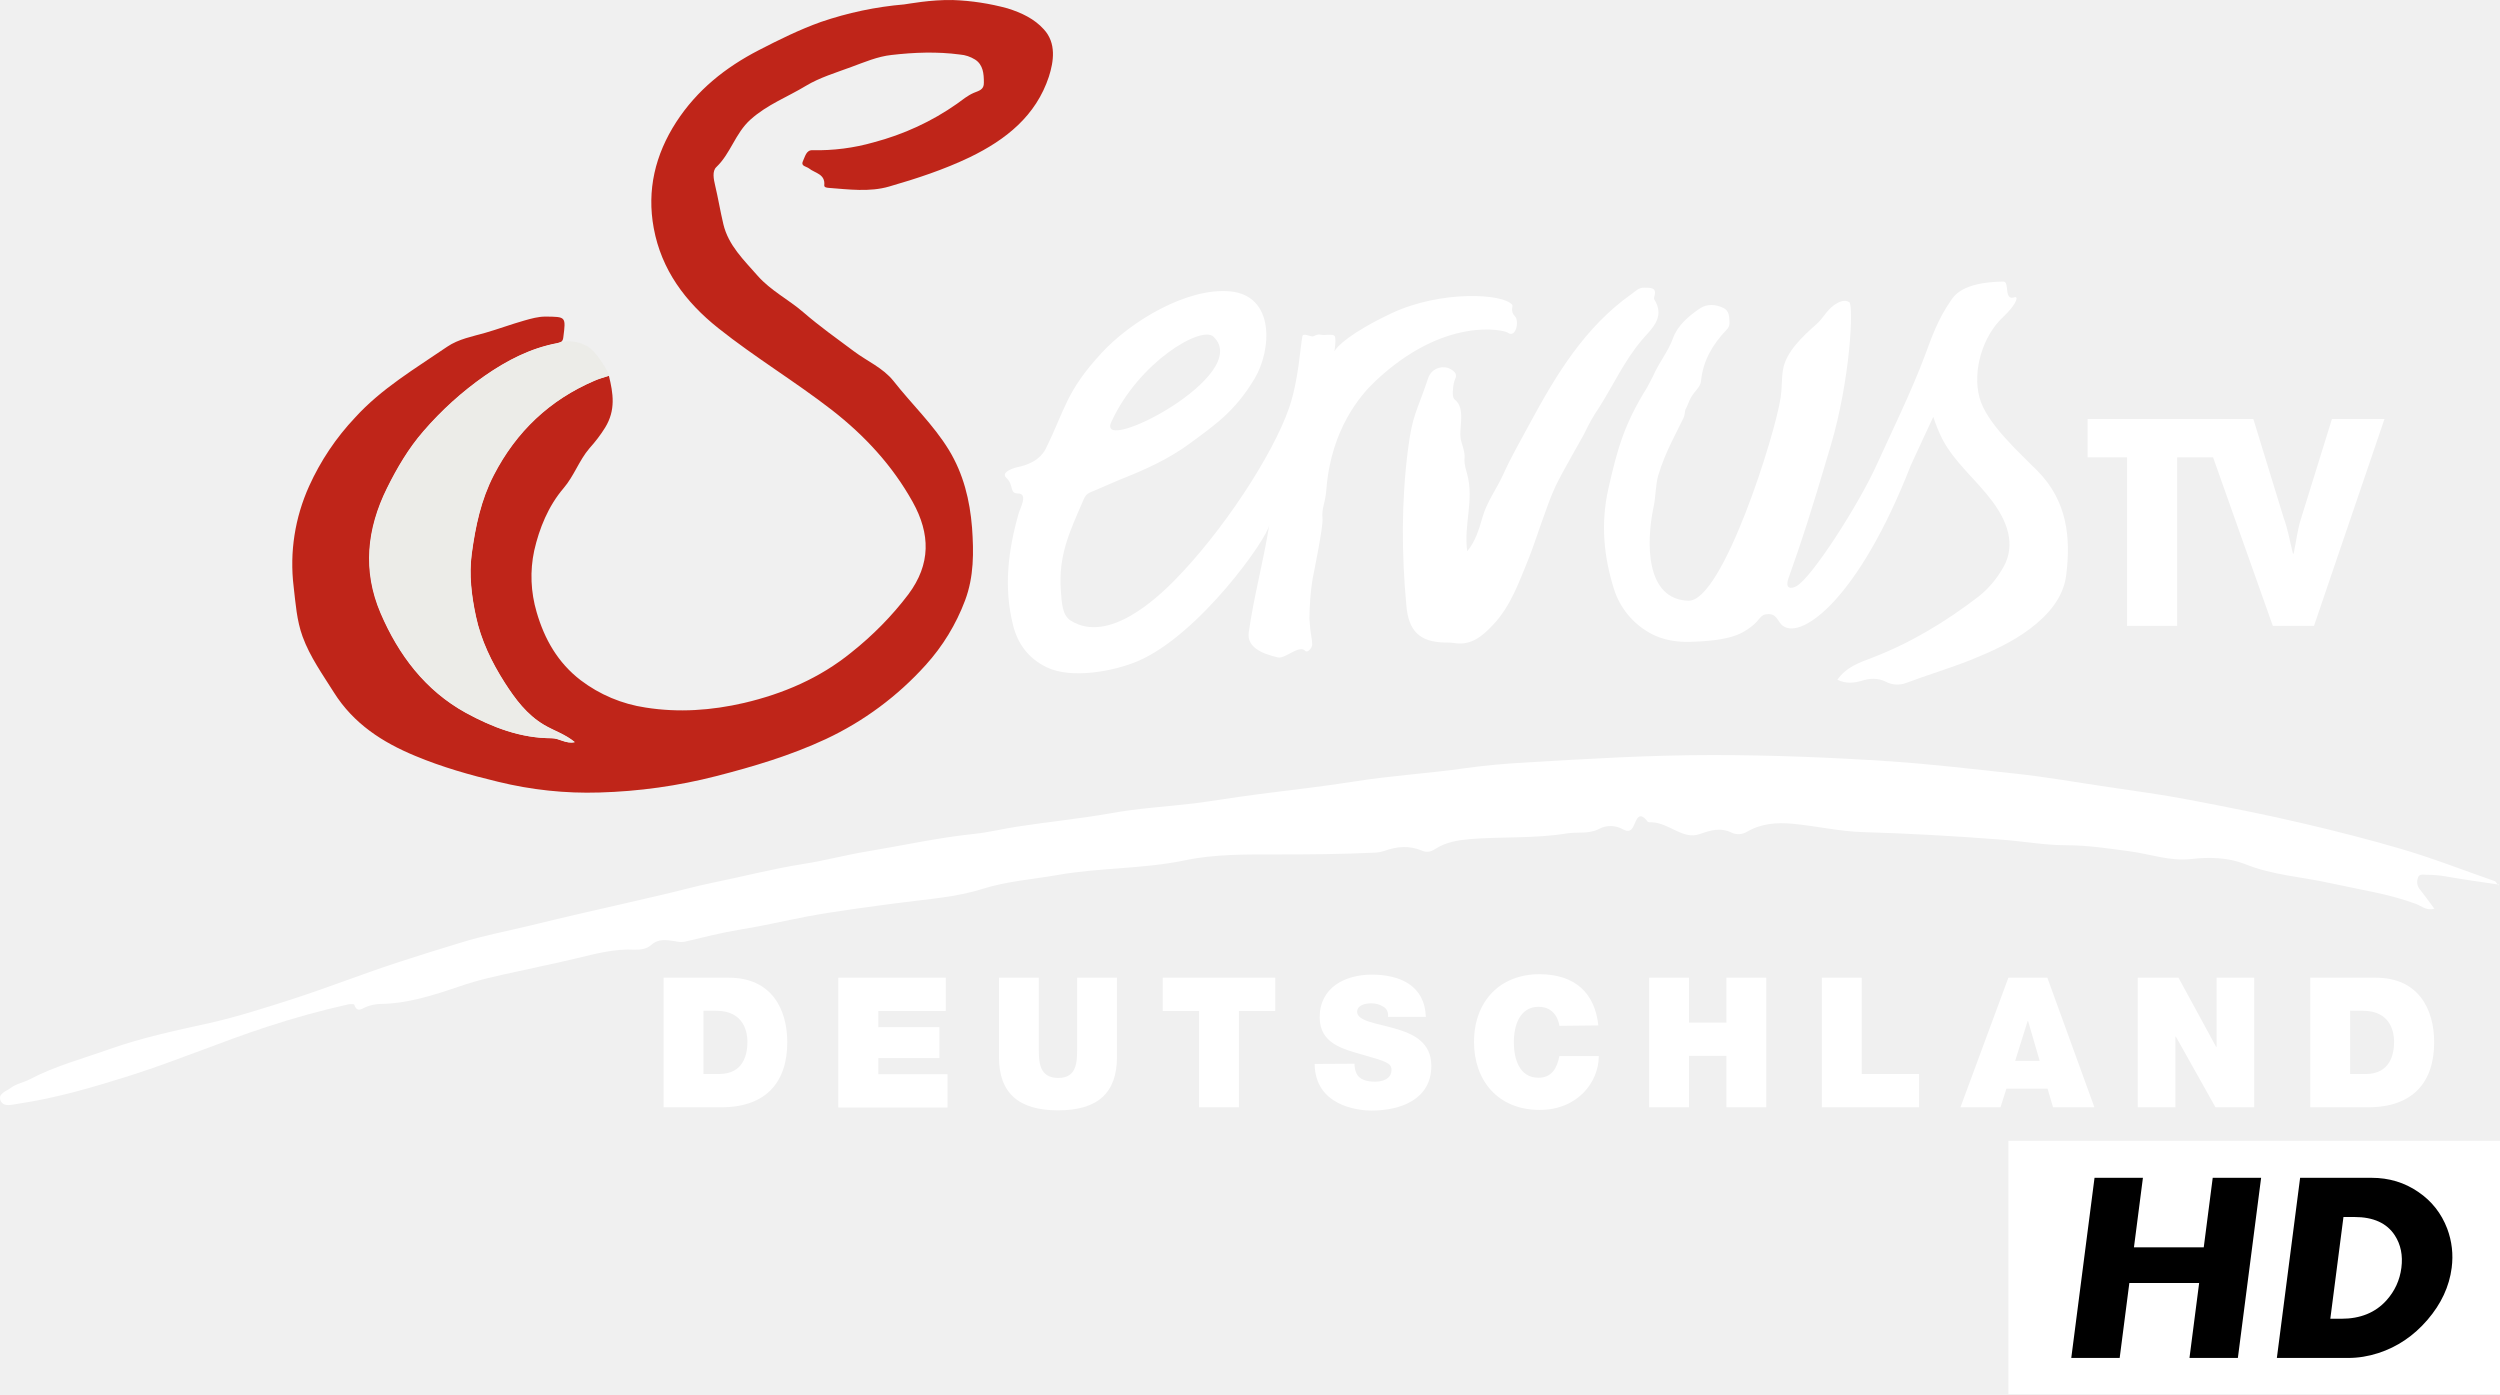
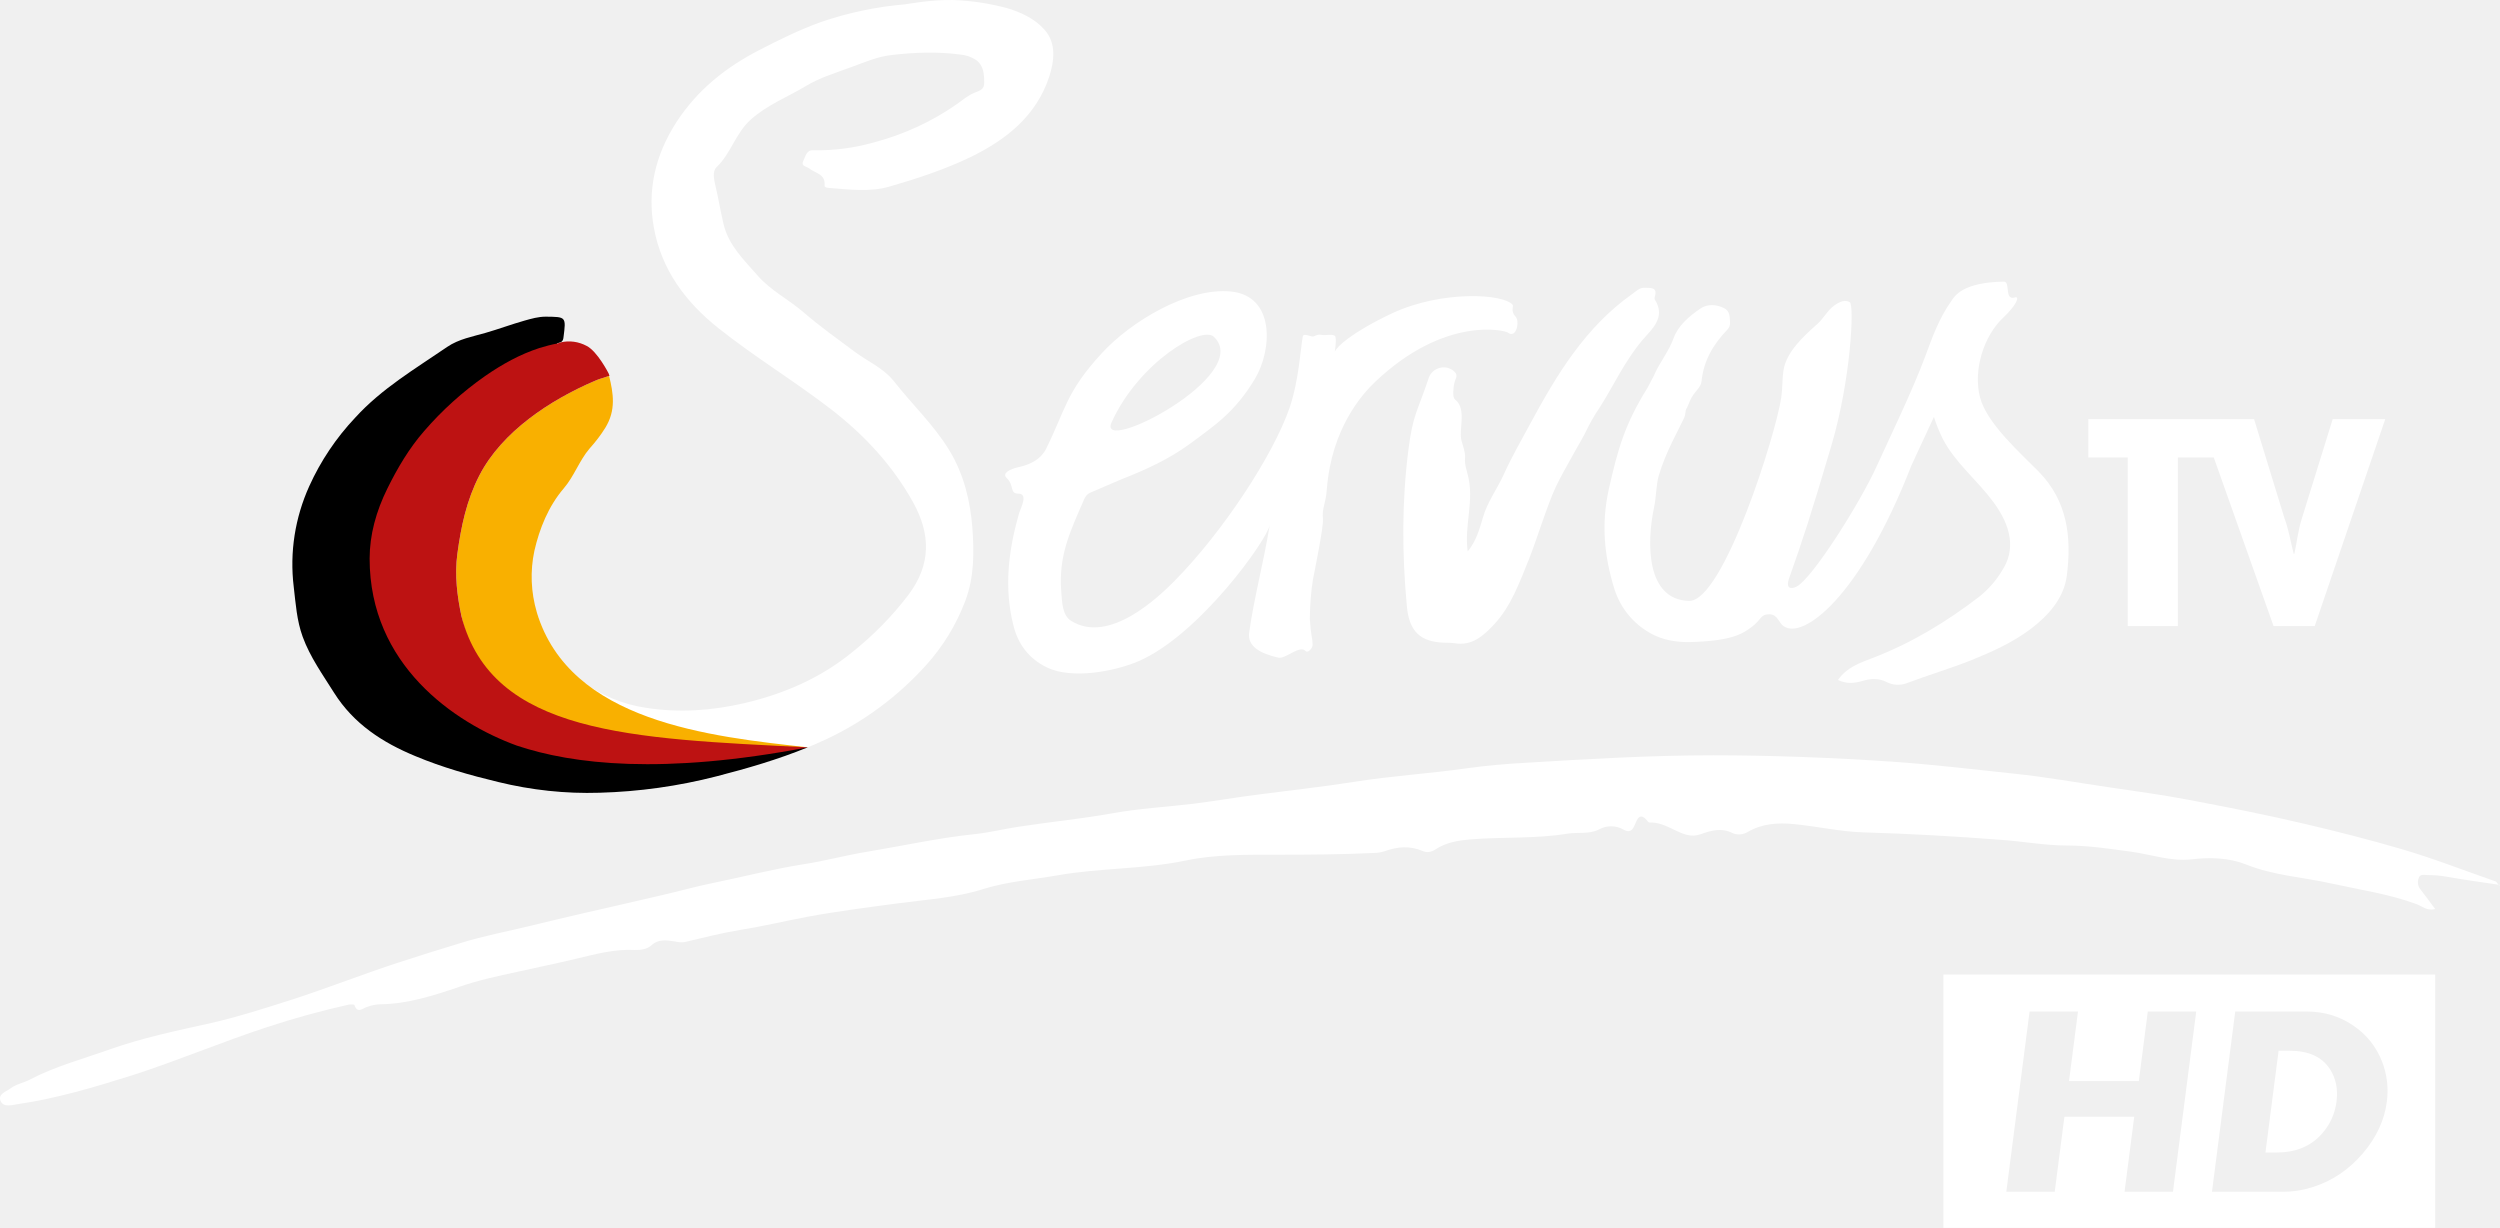
- <svg xmlns="http://www.w3.org/2000/svg" space="preserve" version="1.1" viewBox="0 0 1142 636.81">
-   <path class="st0" d="m460.23 3.814c6.4 2 12.3 4.8 16.6 9.6 5.8 6.3 4.5 14.7 2.3 21.6-5.9 17.9-19.6 28.8-36.1 36.8-11.9 5.7-24.4 9.8-36.9 13.4-8.9 2.6-18.5 1.3-27.7 0.6-0.8-0.1-2-0.2-1.9-1.2 0.5-5.2-4.3-5.5-7-7.7-1.2-0.9-3.8-1-2.8-3.2 1-2 1.5-5.3 4.5-5.1 9.4 0.2 18.8-1 27.9-3.6 13.6-3.6 26.5-9.5 38-17.6 2.5-1.8 4.9-3.8 7.7-5 2.4-1 4.7-1.4 4.6-4.7 0-4-0.3-8.1-4-10.5-2.1-1.3-4.4-2.1-6.9-2.3-10.5-1.4-20.9-1-31.3 0.2-6.4 0.7-12.4 3.3-18.4 5.5-7 2.6-14.4 4.8-20.7 8.6-8.4 5.1-17.6 8.5-25.3 15.4-7 6.3-9 15.4-15.6 21.7-2 1.9-1.2 5.6-0.6 8.2 1.4 5.9 2.4 12 3.8 17.9 2.3 9.7 9.4 16.4 15.7 23.6 6 6.8 14.1 10.8 20.8 16.6 7.4 6.4 15.4 12.1 23.2 17.9 6 4.5 13.2 7.5 18 13.5 8.3 10.6 18.2 19.9 25.3 31.5 6.7 11 9.6 23 10.6 35.5 0.8 11.2 0.9 22.4-3.2 33.3s-10.2 20.9-18 29.5c-12.8 14.2-28.3 25.7-45.6 33.8-16.1 7.5-32.9 12.5-50 16.9-17.5 4.5-35.4 7-53.4 7.5-15.6 0.5-31.2-1.2-46.3-4.9-12.9-3.1-25.6-6.7-37.8-11.8-15-6.2-28.2-14.7-37.2-29-5.2-8.3-10.9-16.2-14.3-25.5-2.7-7.4-3.2-15.2-4.1-22.9-1.9-15.7 0.6-31.5 7.1-45.9 5.2-11.5 12.3-22.1 21-31.3 12.1-13.3 27.4-22.3 42-32.3 5.3-3.6 11.6-4.7 17.5-6.4s11.8-3.9 17.8-5.6c3.2-0.9 6.3-1.8 9.7-1.8 9.3 0.1 9.3 0 8.1 9.4-0.2 1.9-0.9 2.3-2.7 2.7-12.3 2.3-23.1 7.9-33.3 15-10.3 7.2-19.7 15.7-27.9 25.2-6.8 7.8-12.1 16.8-16.7 26.1-9.2 18.6-11.2 37.7-2.9 57.1 8.2 19.1 20.4 35.3 38.9 45.5 12.1 6.6 25 11.6 39.2 11.6 3.5 0 6.5 2.7 10.5 1.8-4.3-3.6-9.5-5.2-14-7.9-7.9-4.7-13.1-11.8-17.9-19.2-6-9.4-10.9-19.5-13.2-30.4-2-9.4-3.2-18.9-1.9-28.6 1.7-12.5 4.2-24.5 10-35.9 10.3-19.9 25.5-34.3 46-43.1 2-0.9 4.3-1.5 6.7-2.3 2 8.1 3.2 15.7-1.7 23.7-2.1 3.4-4.5 6.5-7.2 9.5-4.7 5.5-7 12.6-11.8 18.2-7 8.2-11.1 18.4-13.4 28.5-2 9.3-1.6 18.9 1.1 28.1 3.6 12.4 9.7 23.1 20.1 31.1 8.7 6.6 18.9 10.9 29.7 12.5 15.1 2.4 30.2 1.3 44.9-2.1 17.9-4.2 34.6-11.3 49.1-23.1 9.7-7.7 18.5-16.6 26-26.5 10.3-13.8 10.1-27.6 2-42.2-9.3-16.7-21.9-30.3-36.9-42-16.9-13.1-35.2-24.1-51.9-37.4-15.1-12-26-26.7-29.5-45.7-3.2-17.3 0.6-33.5 10.3-48.5 9.5-14.6 22.4-24.9 37.7-32.8 9.3-4.8 18.6-9.4 28.4-12.9 12.3-4.2 25-6.9 38-8 1.8-0.2 11.9-2.2 22.2-2 8.6 0.3 16.9 1.6 25 3.8" fill="#bf2519" />
-   <path class="st1" d="m254.73 156.81c0.5-0.1 0.9-0.2 1.4-0.4-0.5 0.1-1 0.2-1.4 0.4-2.9 0.5-5.7 1.3-8.4 2.1-8.9 2.9-17 7.4-24.8 12.8-10.3 7.2-19.7 15.7-27.9 25.2-6.8 7.8-12.1 16.8-16.7 26.1-9.2 18.6-11.2 37.7-2.9 57.1 8.2 19.1 20.4 35.3 38.9 45.5 12.1 6.6 25 11.6 39.2 11.6 3.6 0 6.5 2.7 10.5 1.8-4.3-3.6-9.5-5.2-14.1-7.9-7.9-4.7-13.1-11.7-17.9-19.2-6-9.4-10.9-19.5-13.2-30.4-2-9.4-3.2-18.9-1.9-28.6 1.7-12.5 4.2-24.5 10.1-35.9 10.3-19.9 25.5-34.3 46-43.1 2-0.9 4.3-1.5 6.7-2.3-0.1-0.4-0.3-0.8-0.4-1.1 0 0-5.1-10.1-10.1-12.6-3.6-1.9-7.7-2.5-11.7-1.6" fill="#ecece8" />
-   <g transform="translate(-32.671 -103.59)" fill="#fff">
-     <path class="st1" d="m1174.3 507.7c-8.8-1.3-16.7-2.4-24.6-3.8-2.8-0.5-5.6-0.7-8.4-0.7-1.6 0-3.6-0.7-4.2 1.6-0.6 1.8-0.2 3.7 1 5.1 2.2 2.8 4.3 5.7 6.6 8.8-3.7 1-6-1.3-8.4-2.2-12.7-4.7-26.1-6.6-39.2-9.5-13-2.9-26.3-3.6-38.9-8.7-7.6-3-16.4-3.3-24.6-2.3-9.8 1.1-18.7-2.3-27.9-3.5-9.7-1.3-19.2-2.8-29.1-2.8-10.1 0-20.1-1.9-30.2-2.6-20.9-1.6-41.7-2.8-62.7-3.4-10.7-0.3-21.3-2.8-32-3.8-7.3-0.7-14.5-0.2-21.1 3.7-2.1 1.2-4.6 1.4-6.8 0.4-5.2-2.6-9.9-1.1-14.7 0.6-4 1.4-7.5 0-10.9-1.6-3.6-1.7-7-3.6-11-3.8-0.7 0-1.6 0.1-1.9-0.3-3.8-5-5-1.2-6.3 1.8-1.1 2.5-2.5 3.1-5 1.7-3.4-1.9-7.6-2-11-0.1-4.7 2.4-9.8 1.2-14.6 2-14.7 2.4-29.5 1.4-44.3 2.6-5.7 0.5-11 1.4-15.8 4.5-2 1.3-3.8 1.7-6 0.8-5.8-2.5-11.5-2-17.3 0.1-1.6 0.5-3.2 0.8-4.9 0.8-14.7 0.7-29.3 0.8-44 0.8-14.1 0-28.5-0.2-42.2 2.7-19.3 4-39 3.3-58.2 6.7-11.4 2-22.9 2.8-34.1 6.3-12.3 3.9-25.3 4.7-38 6.4-14.3 1.9-28.5 3.7-42.6 6.3-10 1.9-20 4.3-30.1 5.9-8.6 1.4-17.1 3.6-25.6 5.6-1.5 0.2-2.9 0.1-4.4-0.3-3.7-0.5-7.4-1.3-10.8 1.8-1.9 1.7-4.7 2.2-7.5 2.1-9.2-0.5-18 1.9-26.8 4s-18 4-27 6c-8.8 1.9-17.7 3.8-26.3 6.8-11.8 4-23.7 7.9-36.4 8-2 0.1-3.9 0.5-5.8 1.2-2 0.6-4.4 3.3-5.8-0.9-0.1-0.3-1.9-0.3-2.8-0.1-12.5 2.8-24.8 6.2-37 10.2-20.8 6.8-41 15.4-61.9 22.1-17.1 5.4-34.3 10.5-52 13.1-2.7 0.4-6.4 1.6-7.8-1.3-1.5-3.3 2.5-4.4 4.5-5.9 2.6-2 6-2.5 8.8-4 11.6-6.1 24.2-9.4 36.5-13.8 15-5.3 30.3-8.5 45.7-11.9 12.7-2.9 25.2-6.9 37.7-10.9 16.4-5.3 32.5-11.7 48.9-17 9.2-3 18.4-5.9 27.7-8.7 10.5-3.3 21.3-5.3 32-7.9 7.8-1.9 15.7-3.8 23.5-5.6 12.1-2.8 24.3-5.5 36.5-8.4 7.9-1.8 15.6-4 23.5-5.6 13.7-2.8 27.2-6.3 41-8.5 9.9-1.5 19.7-4.2 29.6-5.8 16.3-2.7 32.4-6.3 48.9-8 6.6-0.7 13-2.3 19.5-3.3 14.2-2.2 28.6-3.6 42.7-6.1 12.5-2.3 25.3-3 37.9-4.5 9.4-1.2 18.7-2.8 28-4 15.1-2 30.2-3.6 45.3-6 16.9-2.7 33.9-3.7 50.8-6.1 9.2-1.3 18.5-2.1 27.7-2.6 28.4-1.7 56.7-3.4 85.2-3.4 27.3 0 54.5 1.1 81.7 2.9 18.7 1.3 37.3 3.5 55.9 5.5 14.5 1.5 28.8 4.1 43.2 6.2 12.1 1.8 24.2 3.4 36.2 5.7 17.9 3.4 35.9 6.9 53.6 11.1 14.5 3.4 29 7.1 43.4 11.3 14.8 4.3 29 9.9 43.4 14.9 0.4 0.1 0.6 0.7 1.6 1.9" />
-     <path class="st1" d="m702.9 355.4c3.8-4.6 5.4-10.1 6.9-15.3 2-7.2 6.5-13.1 9.5-19.7 3.6-8 8-15.6 12.2-23.4 12.1-22.4 25.2-44.1 46.6-59.2 1.7-1.2 3.2-2.9 5.6-2.8 2.8 0.1 6.1-0.4 4.6 4.3-0.1 0.3-0.1 0.7 0 1 5.4 8.4-1.6 13.8-5.7 18.7-8 9.5-13 20.6-19.5 30.8-2.4 3.5-4.5 7.2-6.3 11-1 2.3-9.9 17.2-13.7 25.2-4 8.6-8.9 24.7-12.2 32.9-4.3 10.5-8.1 21.5-16.1 30-4.8 5.1-10 9.8-18 8.4-1.3-0.2-2.7-0.2-4-0.2-11.6-0.2-16.7-5.2-17.7-16.9-2.2-23.7-2.3-47.4 0.7-71 2.1-16.6 4-17.1 9.3-33 1.3-3.8 5.4-5.7 9.1-4.5 1 0.4 2 0.9 2.7 1.7 0.9 0.7 1.1 2 0.6 3-0.7 1.6-1 3.3-1.1 5-0.2 1.6-0.2 4 0.8 4.7 5.5 4.3 1.3 14.1 3 19.2 3.2 10-0.1 5.3 2.6 14.6 3.4 12.1-1.6 23.3 0.1 35.5" />
-     <path class="st1" d="m723.5 242.9c-3.8-5.2-32.4-6.9-55.2 3.8-18.8 8.9-25.1 15.3-26 17.3-0.3 0.7 0.8-4.1 0.2-6.6-0.3-1.2-3.1-0.9-4.6-0.8-2.4 0.2-2.1-0.9-5.3 0.6-1 0.5-4.6-1.8-5 0-1 5.1-1.7 19.8-6 32.5-7.4 21.6-30.6 57-52.8 79.4-7 7-29.6 28.9-47 18-4-2.5-4.1-8.3-4.5-13.3-1.3-16.6 4-27.3 10.4-42.1 1.2-2.7 2.3-2.9 4.9-4 4-1.7 8-3.5 12.1-5.2 11.4-4.5 21.8-9.2 31.7-16.5 11.2-8.3 20.3-14.3 29.4-29.5 7.8-13.1 9.3-37.8-11.1-39.8-19.8-1.9-45.7 13.8-58.9 28.2-16.3 17.7-16.5 25.6-25.4 43.6-0.4 0.8-0.8 1.5-1.4 2.2-2.8 3.7-7.6 5.5-11.6 6.3-3 0.7-7.5 2.6-5 4.9 3.5 3.3 1.3 7.1 5.2 7.1 4.9 0 1.1 6.6 0.4 9.1-4.8 16.8-6.9 33.7-2.6 50.9 2.1 8.7 7.1 15.4 15.4 19.4 11.4 5.5 30.8 1.8 41.6-2.8 28-11.9 59.3-56.1 60.1-62.3-2.9 17.8-7.1 32.8-9.4 49.2-0.9 6.4 5.4 9.6 13.3 11.4 3.3 0.8 9.8-6 12.5-3 1 1.1 3.2-1.3 3.2-2.9-0.1-3.4-0.8-3.8-1.3-11.9 0.1-6.1 0.5-12.3 1.5-18.3 0.6-3 4.8-23.5 4.5-27.1-0.5-5.6 1.2-6.2 1.8-14 2.2-27.3 15.8-42.8 22-48.7 31.9-30.3 59.3-23.6 60.7-22.5 3.9 2.9 5.5-5.4 3.4-7.4-2.3-2.4-0.8-4.7-1.2-5.2m-136.5 14.5c18.4 17.5-53.9 54.7-46.7 39 12.5-27.4 41.2-44.3 46.7-39" />
-     <path class="st1" d="m846.1 285c0.6-4 0.4-8.5 1-12.3 1.3-8.4 9.2-15.6 15.4-21.1 2.9-2.5 4.5-6.1 7.8-8.5 2.5-1.8 5-2.8 7.1-1.5s0.5 35.3-8.4 65.4c-9.6 32.5-12.9 42.5-19.3 60.6-1.8 5.1 1.1 5 3.3 3.9 7-3.3 29.3-38.5 36.9-55.5 5.5-12.2 16.1-33.9 22.1-50.1 2.9-7.8 5.9-16.6 11.9-25.1 1.4-2 5-8.3 23.8-8.6 3.3-0.1-0.1 9.2 5.5 7.1 1.8 0-0.3 4.2-5.5 9.1-9.3 8.6-14.1 24.5-10.8 36.8 3.1 11.7 18.2 25.1 26.6 33.6 13.4 13.6 15.2 30.2 13 47.6-1.3 10.3-8.3 18.2-16.5 24.4s-17.8 10.5-27.2 14.3c-9.6 3.8-19.7 6.8-29.5 10.5-3 1.1-6.4 0.9-9.2-0.6-3.6-1.8-7.3-1.6-11.1-0.4-3.5 1-7.1 1.4-11-0.5 4-5.8 10-7.8 15.7-10 17.8-6.8 33.8-16.5 48.9-28.1 4.1-3.3 7.6-7.3 10.3-11.8 6.2-9.4 4.5-20.1-4.2-31.7-7.3-9.8-17.3-17.7-22.9-28.6-1.6-3.2-2.9-6.5-4-9.9-3.8 8.3-6.6 14.1-10.3 22.2-23.6 60.6-49.5 79.4-58.2 73.4-2.4-1.4-2.7-5.5-6.7-5.5-4.1 0-3.5 2.4-8 5.8s-9.7 6.4-28.2 6.9c-4.9 0.1-12.1-0.5-18.5-4.3-7.5-4.3-13.2-11.3-15.9-19.6-4.8-15.3-6.2-30.2-2.6-46.2 4.1-18.1 7.2-29.3 17.6-46l2.8-5.3c2.5-6 6.8-11 9.1-17.3 2-5.7 7-10 12.1-13.5 3.3-2.3 7.3-2.1 11-0.3 2.6 1.3 2.6 4 2.7 6.5 0.1 1.3-0.4 2.6-1.4 3.5-6.3 6.6-10.7 14.1-11.6 23.3-0.3 3.3-3.4 4.6-5.3 9-0.4 1-1.3 3.2-1.7 3.8-0.5 0.9-0.2 2.3-1 4.1-3 6.4-8.2 15.2-11.5 26.1-1.3 4.4-1.2 10.3-2.2 14.7-3.4 16.1-3.7 42.1 15.9 42.7 15.7 0.6 39.9-76.6 42.2-93" />
-     <path class="st1" d="m1097.9 295-14 45.1c-1.8 5.5-2.3 10.9-3.5 16.4h-0.3c-1.4-5.4-2.2-10.8-4.2-16.2l-13.9-45.3h-75.7v17.5h18v77h22.9v-77h16.4l27.3 77h18.8l32.2-94.5z" />
-   </g>
-   <g transform="translate(-32.671 -103.59)" fill="#fff">
-     <path class="st1" d="m335.7 550.2h29.9c19.7 0 26.7 14.6 26.7 29.5 0 18.1-9.6 29.7-30.2 29.7h-26.3v-59.2zm18.3 44h7.1c11.4 0 13-9.2 13-14.8 0-3.7-1.2-14.1-14.3-14.1h-5.8z" />
-     <path class="st1" d="m415.7 550.2h49v15.2h-30.8v7.4h27.9v14.1h-27.9v7.4h31.6v15.2h-49.9v-59.3z" />
-     <path class="st1" d="m542.9 586.5c0 16.4-8.9 24.3-26.9 24.3s-27-7.9-27-24.3v-36.3h18.2v32.2c0 6 0 13.6 8.9 13.6 8.6 0 8.6-7.5 8.6-13.6v-32.2h18.2z" />
-     <path class="st1" d="m580.4 565.4h-16.6v-15.2h51.4v15.2h-16.6v44h-18.2z" />
-     <path class="st1" d="m651.4 589.5c0 1.3 0.2 2.7 0.7 3.9 1.3 3.6 5.3 4.3 8.7 4.3 3 0 7.5-1 7.5-5.4 0-3.1-2.6-3.9-12.8-6.8-9.4-2.7-20-5.2-20-17.2 0-13.7 11.7-19.5 23.8-19.5 12.8 0 24.2 4.9 24.7 19.3h-17.3c0.3-1.9-0.5-3.8-2.2-4.7-1.6-1-3.5-1.5-5.4-1.5-2.5 0-6.5 0.7-6.5 4 0.3 4.2 8.8 5.1 17.2 7.5s16.7 6.2 16.7 17.1c0 15.4-14.2 20.4-27.3 20.4-6.7 0-25.8-2.4-26-21.3z" />
-     <path class="st1" d="m745 572.2c-0.3-2.2-2-8.7-9.5-8.7-8.5 0-11.3 8.3-11.3 16.2s2.7 16.2 11.2 16.2c6.1 0 8.5-4.3 9.6-9.9h18c0 11.9-9.7 24.6-27 24.6-19.1 0-30-13.5-30-31 0-18.6 11.8-31 30-31 16.2 0.1 25.2 8.6 26.8 23.4z" />
-     <path class="st1" d="m786 550.2h18.2v20.5h17.1v-20.5h18.2v59.2h-18.2v-23.5h-17.1v23.5h-18.2z" />
-     <path class="st1" d="m864.9 550.2h18.2v44h26.2v15.2h-44.4z" />
-     <path class="st1" d="m950.1 550.2h17.8l21.5 59.2h-18.9l-2.5-8.5h-18.8l-2.7 8.5h-18.3zm14.3 38-5.3-18.2h-0.2l-5.7 18.2z" />
-     <path class="st1" d="m1009.2 550.2h18.6l17.2 31.6h0.2v-31.6h17.2v59.2h-17.7l-18.1-32.3h-0.2v32.3h-17.2z" />
-     <path class="st1" d="m1088 550.2h29.9c19.7 0 26.7 14.6 26.7 29.5 0 18.1-9.6 29.7-30.2 29.7h-26.4zm18.2 44h7.1c11.3 0 13-9.2 13-14.8 0-3.7-1.2-14.1-14.3-14.1h-5.8z" />
-   </g>
-   <g transform="translate(-2.7629 90.694)">
-     <path d="m920.19 430.42 224.57 1.1e-4v115.7h-224.57z" fill="#fff" />
-     <g transform="matrix(1.8074 0 -.22585 1.7496 -3.1364 -3.5616)" font-size="70.565px" font-weight="bold" letter-spacing="0px" word-spacing="0px">
-       <path d="m606.94 304.74h-12.232v-19.571h-17.641v19.571h-12.232v-47.032h12.232v18.158h17.641v-18.158h12.232z" />
-       <path d="m658.04 281.21c-5e-5 4.893-1.476 9.424-4.428 13.593-2.952 4.169-6.725 7.058-11.319 8.665-2.435 0.85-4.916 1.275-7.442 1.275h-18.055v-47.032h18.055c4.41 5e-5 8.499 1.229 12.266 3.687 3.698 2.389 6.535 5.582 8.511 9.579 1.608 3.308 2.412 6.719 2.412 10.233zm-12.714 0c-3e-5 -3.239-0.907-6.064-2.722-8.476-2.412-3.193-6.007-4.789-10.785-4.789h-2.791v26.565h2.791c4.801 1e-5 8.396-1.596 10.785-4.789 1.815-2.435 2.722-5.272 2.722-8.511z" />
+ <svg xmlns="http://www.w3.org/2000/svg" width="800" height="392.92" space="preserve" version="1.1" viewBox="0 0 800 392.92">
+   <g fill="#fff">
+     <path class="st0" d="m322.51 2.673c4.485 1.401 8.619 3.364 11.632 6.727 4.064 4.415 3.153 10.301 1.612 15.136-4.134 12.543-13.735 20.182-25.297 25.788-8.339 3.994-17.098 6.867-25.858 9.39-6.237 1.822-12.964 0.911-19.411 0.42-0.561-0.07-1.401-0.14-1.331-0.841 0.35-3.644-3.013-3.854-4.905-5.396-0.841-0.631-2.663-0.701-1.962-2.242 0.701-1.401 1.051-3.714 3.153-3.574 6.587 0.14 13.174-0.701 19.551-2.523 9.53-2.523 18.57-6.657 26.629-12.333 1.752-1.261 3.434-2.663 5.396-3.504 1.682-0.701 3.293-0.981 3.224-3.293 0-2.803-0.21-5.676-2.803-7.358-1.472-0.911-3.083-1.472-4.835-1.612-7.358-0.981-14.646-0.701-21.934 0.14-4.485 0.491-8.689 2.312-12.894 3.854-4.905 1.822-10.091 3.364-14.506 6.027-5.886 3.574-12.333 5.956-17.729 10.792-4.905 4.415-6.307 10.792-10.932 15.206-1.401 1.331-0.841 3.924-0.42 5.746 0.981 4.134 1.682 8.409 2.663 12.543 1.612 6.797 6.587 11.492 11.002 16.538 4.205 4.765 9.881 7.568 14.576 11.632 5.186 4.485 10.792 8.479 16.257 12.543 4.205 3.153 9.25 5.256 12.614 9.46 5.816 7.428 12.754 13.945 17.729 22.074 4.695 7.708 6.727 16.117 7.428 24.877 0.561 7.848 0.631 15.697-2.242 23.335-2.873 7.638-7.148 14.646-12.614 20.672-8.97 9.951-19.831 18.009-31.954 23.685-11.282 5.256-23.055 8.759-35.038 11.843-57.162-7.849-57.532-23.285-57.532-52.486 2.523 8.689 6.797 16.187 14.085 21.793 6.097 4.625 13.244 7.638 20.812 8.759 10.581 1.682 21.163 0.911 31.464-1.472 12.543-2.943 24.246-7.918 34.407-16.187 6.797-5.396 12.964-11.632 18.22-18.57 7.218-9.67 7.078-19.341 1.401-29.572-6.517-11.703-15.346-21.233-25.858-29.432-11.843-9.18-24.666-16.888-36.369-26.208-10.581-8.409-18.22-18.71-20.672-32.024-2.242-12.123 0.42-23.475 7.218-33.987 6.657-10.231 15.697-17.449 26.418-22.985 6.517-3.364 13.034-6.587 19.901-9.04 8.619-2.943 17.519-4.835 26.629-5.606 1.261-0.14 8.339-1.542 15.557-1.401 6.027 0.21 11.843 1.121 17.519 2.663" stroke-width=".701" />
+     <g transform="matrix(.70075 0 0 .70075 -22.894 -72.591)">
+       <path class="st1" d="m1174.3 507.7c-8.8-1.3-16.7-2.4-24.6-3.8-2.8-0.5-5.6-0.7-8.4-0.7-1.6 0-3.6-0.7-4.2 1.6-0.6 1.8-0.2 3.7 1 5.1 2.2 2.8 4.3 5.7 6.6 8.8-3.7 1-6-1.3-8.4-2.2-12.7-4.7-26.1-6.6-39.2-9.5-13-2.9-26.3-3.6-38.9-8.7-7.6-3-16.4-3.3-24.6-2.3-9.8 1.1-18.7-2.3-27.9-3.5-9.7-1.3-19.2-2.8-29.1-2.8-10.1 0-20.1-1.9-30.2-2.6-20.9-1.6-41.7-2.8-62.7-3.4-10.7-0.3-21.3-2.8-32-3.8-7.3-0.7-14.5-0.2-21.1 3.7-2.1 1.2-4.6 1.4-6.8 0.4-5.2-2.6-9.9-1.1-14.7 0.6-4 1.4-7.5 0-10.9-1.6-3.6-1.7-7-3.6-11-3.8-0.7 0-1.6 0.1-1.9-0.3-3.8-5-5-1.2-6.3 1.8-1.1 2.5-2.5 3.1-5 1.7-3.4-1.9-7.6-2-11-0.1-4.7 2.4-9.8 1.2-14.6 2-14.7 2.4-29.5 1.4-44.3 2.6-5.7 0.5-11 1.4-15.8 4.5-2 1.3-3.8 1.7-6 0.8-5.8-2.5-11.5-2-17.3 0.1-1.6 0.5-3.2 0.8-4.9 0.8-14.7 0.7-29.3 0.8-44 0.8-14.1 0-28.5-0.2-42.2 2.7-19.3 4-39 3.3-58.2 6.7-11.4 2-22.9 2.8-34.1 6.3-12.3 3.9-25.3 4.7-38 6.4-14.3 1.9-28.5 3.7-42.6 6.3-10 1.9-20 4.3-30.1 5.9-8.6 1.4-17.1 3.6-25.6 5.6-1.5 0.2-2.9 0.1-4.4-0.3-3.7-0.5-7.4-1.3-10.8 1.8-1.9 1.7-4.7 2.2-7.5 2.1-9.2-0.5-18 1.9-26.8 4s-18 4-27 6c-8.8 1.9-17.7 3.8-26.3 6.8-11.8 4-23.7 7.9-36.4 8-2 0.1-3.9 0.5-5.8 1.2-2 0.6-4.4 3.3-5.8-0.9-0.1-0.3-1.9-0.3-2.8-0.1-12.5 2.8-24.8 6.2-37 10.2-20.8 6.8-41 15.4-61.9 22.1-17.1 5.4-34.3 10.5-52 13.1-2.7 0.4-6.4 1.6-7.8-1.3-1.5-3.3 2.5-4.4 4.5-5.9 2.6-2 6-2.5 8.8-4 11.6-6.1 24.2-9.4 36.5-13.8 15-5.3 30.3-8.5 45.7-11.9 12.7-2.9 25.2-6.9 37.7-10.9 16.4-5.3 32.5-11.7 48.9-17 9.2-3 18.4-5.9 27.7-8.7 10.5-3.3 21.3-5.3 32-7.9 7.8-1.9 15.7-3.8 23.5-5.6 12.1-2.8 24.3-5.5 36.5-8.4 7.9-1.8 15.6-4 23.5-5.6 13.7-2.8 27.2-6.3 41-8.5 9.9-1.5 19.7-4.2 29.6-5.8 16.3-2.7 32.4-6.3 48.9-8 6.6-0.7 13-2.3 19.5-3.3 14.2-2.2 28.6-3.6 42.7-6.1 12.5-2.3 25.3-3 37.9-4.5 9.4-1.2 18.7-2.8 28-4 15.1-2 30.2-3.6 45.3-6 16.9-2.7 33.9-3.7 50.8-6.1 9.2-1.3 18.5-2.1 27.7-2.6 28.4-1.7 56.7-3.4 85.2-3.4 27.3 0 54.5 1.1 81.7 2.9 18.7 1.3 37.3 3.5 55.9 5.5 14.5 1.5 28.8 4.1 43.2 6.2 12.1 1.8 24.2 3.4 36.2 5.7 17.9 3.4 35.9 6.9 53.6 11.1 14.5 3.4 29 7.1 43.4 11.3 14.8 4.3 29 9.9 43.4 14.9 0.4 0.1 0.6 0.7 1.6 1.9" />
+       <path class="st1" d="m702.9 355.4c3.8-4.6 5.4-10.1 6.9-15.3 2-7.2 6.5-13.1 9.5-19.7 3.6-8 8-15.6 12.2-23.4 12.1-22.4 25.2-44.1 46.6-59.2 1.7-1.2 3.2-2.9 5.6-2.8 2.8 0.1 6.1-0.4 4.6 4.3-0.1 0.3-0.1 0.7 0 1 5.4 8.4-1.6 13.8-5.7 18.7-8 9.5-13 20.6-19.5 30.8-2.4 3.5-4.5 7.2-6.3 11-1 2.3-9.9 17.2-13.7 25.2-4 8.6-8.9 24.7-12.2 32.9-4.3 10.5-8.1 21.5-16.1 30-4.8 5.1-10 9.8-18 8.4-1.3-0.2-2.7-0.2-4-0.2-11.6-0.2-16.7-5.2-17.7-16.9-2.2-23.7-2.3-47.4 0.7-71 2.1-16.6 4-17.1 9.3-33 1.3-3.8 5.4-5.7 9.1-4.5 1 0.4 2 0.9 2.7 1.7 0.9 0.7 1.1 2 0.6 3-0.7 1.6-1 3.3-1.1 5-0.2 1.6-0.2 4 0.8 4.7 5.5 4.3 1.3 14.1 3 19.2 3.2 10-0.1 5.3 2.6 14.6 3.4 12.1-1.6 23.3 0.1 35.5" />
+       <path class="st1" d="m723.5 242.9c-3.8-5.2-32.4-6.9-55.2 3.8-18.8 8.9-25.1 15.3-26 17.3-0.3 0.7 0.8-4.1 0.2-6.6-0.3-1.2-3.1-0.9-4.6-0.8-2.4 0.2-2.1-0.9-5.3 0.6-1 0.5-4.6-1.8-5 0-1 5.1-1.7 19.8-6 32.5-7.4 21.6-30.6 57-52.8 79.4-7 7-29.6 28.9-47 18-4-2.5-4.1-8.3-4.5-13.3-1.3-16.6 4-27.3 10.4-42.1 1.2-2.7 2.3-2.9 4.9-4 4-1.7 8-3.5 12.1-5.2 11.4-4.5 21.8-9.2 31.7-16.5 11.2-8.3 20.3-14.3 29.4-29.5 7.8-13.1 9.3-37.8-11.1-39.8-19.8-1.9-45.7 13.8-58.9 28.2-16.3 17.7-16.5 25.6-25.4 43.6-0.4 0.8-0.8 1.5-1.4 2.2-2.8 3.7-7.6 5.5-11.6 6.3-3 0.7-7.5 2.6-5 4.9 3.5 3.3 1.3 7.1 5.2 7.1 4.9 0 1.1 6.6 0.4 9.1-4.8 16.8-6.9 33.7-2.6 50.9 2.1 8.7 7.1 15.4 15.4 19.4 11.4 5.5 30.8 1.8 41.6-2.8 28-11.9 59.3-56.1 60.1-62.3-2.9 17.8-7.1 32.8-9.4 49.2-0.9 6.4 5.4 9.6 13.3 11.4 3.3 0.8 9.8-6 12.5-3 1 1.1 3.2-1.3 3.2-2.9-0.1-3.4-0.8-3.8-1.3-11.9 0.1-6.1 0.5-12.3 1.5-18.3 0.6-3 4.8-23.5 4.5-27.1-0.5-5.6 1.2-6.2 1.8-14 2.2-27.3 15.8-42.8 22-48.7 31.9-30.3 59.3-23.6 60.7-22.5 3.9 2.9 5.5-5.4 3.4-7.4-2.3-2.4-0.8-4.7-1.2-5.2m-136.5 14.5c18.4 17.5-53.9 54.7-46.7 39 12.5-27.4 41.2-44.3 46.7-39" />
+       <path class="st1" d="m846.1 285c0.6-4 0.4-8.5 1-12.3 1.3-8.4 9.2-15.6 15.4-21.1 2.9-2.5 4.5-6.1 7.8-8.5 2.5-1.8 5-2.8 7.1-1.5s0.5 35.3-8.4 65.4c-9.6 32.5-12.9 42.5-19.3 60.6-1.8 5.1 1.1 5 3.3 3.9 7-3.3 29.3-38.5 36.9-55.5 5.5-12.2 16.1-33.9 22.1-50.1 2.9-7.8 5.9-16.6 11.9-25.1 1.4-2 5-8.3 23.8-8.6 3.3-0.1-0.1 9.2 5.5 7.1 1.8 0-0.3 4.2-5.5 9.1-9.3 8.6-14.1 24.5-10.8 36.8 3.1 11.7 18.2 25.1 26.6 33.6 13.4 13.6 15.2 30.2 13 47.6-1.3 10.3-8.3 18.2-16.5 24.4s-17.8 10.5-27.2 14.3c-9.6 3.8-19.7 6.8-29.5 10.5-3 1.1-6.4 0.9-9.2-0.6-3.6-1.8-7.3-1.6-11.1-0.4-3.5 1-7.1 1.4-11-0.5 4-5.8 10-7.8 15.7-10 17.8-6.8 33.8-16.5 48.9-28.1 4.1-3.3 7.6-7.3 10.3-11.8 6.2-9.4 4.5-20.1-4.2-31.7-7.3-9.8-17.3-17.7-22.9-28.6-1.6-3.2-2.9-6.5-4-9.9-3.8 8.3-6.6 14.1-10.3 22.2-23.6 60.6-49.5 79.4-58.2 73.4-2.4-1.4-2.7-5.5-6.7-5.5-4.1 0-3.5 2.4-8 5.8s-9.7 6.4-28.2 6.9c-4.9 0.1-12.1-0.5-18.5-4.3-7.5-4.3-13.2-11.3-15.9-19.6-4.8-15.3-6.2-30.2-2.6-46.2 4.1-18.1 7.2-29.3 17.6-46l2.8-5.3c2.5-6 6.8-11 9.1-17.3 2-5.7 7-10 12.1-13.5 3.3-2.3 7.3-2.1 11-0.3 2.6 1.3 2.6 4 2.7 6.5 0.1 1.3-0.4 2.6-1.4 3.5-6.3 6.6-10.7 14.1-11.6 23.3-0.3 3.3-3.4 4.6-5.3 9-0.4 1-1.3 3.2-1.7 3.8-0.5 0.9-0.2 2.3-1 4.1-3 6.4-8.2 15.2-11.5 26.1-1.3 4.4-1.2 10.3-2.2 14.7-3.4 16.1-3.7 42.1 15.9 42.7 15.7 0.6 39.9-76.6 42.2-93" />
+       <path class="st1" d="m1097.9 295-14 45.1c-1.8 5.5-2.3 10.9-3.5 16.4h-0.3c-1.4-5.4-2.2-10.8-4.2-16.2l-13.9-45.3h-75.7v17.5h18v77h22.9v-77h16.4l27.3 77h18.8l32.2-94.5z" />
    </g>
  </g>
+   <path class="st0" d="m258.46 239.15c-9.469 3.881-19.24 6.721-29.156 9.272-12.263 3.153-24.807 4.905-37.42 5.256-10.932 0.35-21.863-0.841-32.445-3.434-9.04-2.172-17.939-4.695-26.488-8.269-10.511-4.345-19.761-10.301-26.068-20.322-3.644-5.816-7.638-11.352-10.021-17.869-1.892-5.186-2.242-10.651-2.873-16.047-1.331-11.002 0.42-22.074 4.975-32.165 3.644-8.059 8.619-15.487 14.716-21.934 8.479-9.32 19.201-15.627 29.432-22.634 3.714-2.523 8.129-3.293 12.263-4.485s8.269-2.733 12.473-3.924c2.242-0.631 4.415-1.261 6.797-1.261 6.517 0.07 6.517 0 5.676 6.587-0.14 1.331-0.631 1.612-1.892 1.892-25.929 31.823-62.196 69.222-40.535 93.94 15.459 17.642 56.623 35.455 120.57 35.397z" stroke-width=".701" />
+   <path class="st0" d="m171.78 195.94c-1.892-6.447-2.173-13.174-0.772-19.691 1.612-7.078 4.485-14.225 9.39-19.971 3.364-3.924 4.976-8.899 8.269-12.753 1.892-2.102 3.573-4.275 5.045-6.657 3.426-5.593 2.596-10.908 1.2-16.569-1.633 0.538-3.199 0.956-4.563 1.57-14.365 6.167-29.693 16.257-36.911 30.202-4.134 7.989-5.887 16.398-7.079 25.157-0.911 6.797-0.07 13.454 1.332 20.041 8.642 41.496 67.619 42.352 110.78 41.876-31.21-3.469-76.169-8.113-86.69-43.205z" fill="#f9b000" stroke-width=".701" />
+   <g transform="matrix(.70075 0 0 .70075 -22.936 10.224)" fill="#fff">
+     <path d="m920.19 430.42v115.7h224.57v-115.7h-224.57zm39.355 16.904h22.108l-4.103 31.771h31.885l4.1-31.771h22.111l-10.625 82.289h-22.108l4.42-34.243h-31.883l-4.42 34.243h-22.108l10.622-82.289zm93.914 0.006h32.632c7.971 8e-5 15.082 2.152 21.336 6.452 6.145 4.18 10.552 9.764 13.22 16.757 2.159 5.787 2.842 11.756 2.049 17.905-1.105 8.56-4.797 16.488-11.074 23.783-6.277 7.294-13.747 12.346-22.414 15.159-4.593 1.487-9.171 2.232-13.738 2.232h-32.632l10.622-82.289zm19.797 17.905-6.001 46.479h5.045c8.677 1e-5 15.535-2.795 20.575-8.381 3.83-4.26 6.108-9.223 6.84-14.889 0.731-5.667-0.27-10.611-3.005-14.831-3.638-5.586-9.776-8.378-18.412-8.378h-5.042z" fill="#fff" />
+   </g>
+   <path class="st1" d="m178.5 109.89c0.35-0.07 0.631-0.14 0.981-0.28-0.35 0.07-0.701 0.14-0.981 0.28-2.032 0.35-3.994 0.911-5.886 1.472-6.237 2.032-11.913 5.186-17.379 8.97-7.218 5.045-13.805 11.002-19.551 17.659-4.765 5.466-8.479 11.773-11.703 18.29-3.65 7.378-5.682 14.869-5.704 22.447 0 33.996 27.041 52.552 47.104 59.865 17.867 5.993 46.602 9.425 93.082 0.558-56.555-2.804-100.95-4.187-110.78-41.876-1.401-6.587-2.242-13.244-1.331-20.042 1.191-8.759 2.943-17.168 7.078-25.157 7.218-13.945 22.546-24.036 36.911-30.202 1.401-0.631 3.013-1.051 4.695-1.612-0.07-0.28-0.21-0.561-0.28-0.771 0 0-3.574-7.078-7.078-8.829-2.523-1.331-5.396-1.752-8.199-1.121" fill="#bd1212" stroke-width=".701" />
</svg>
